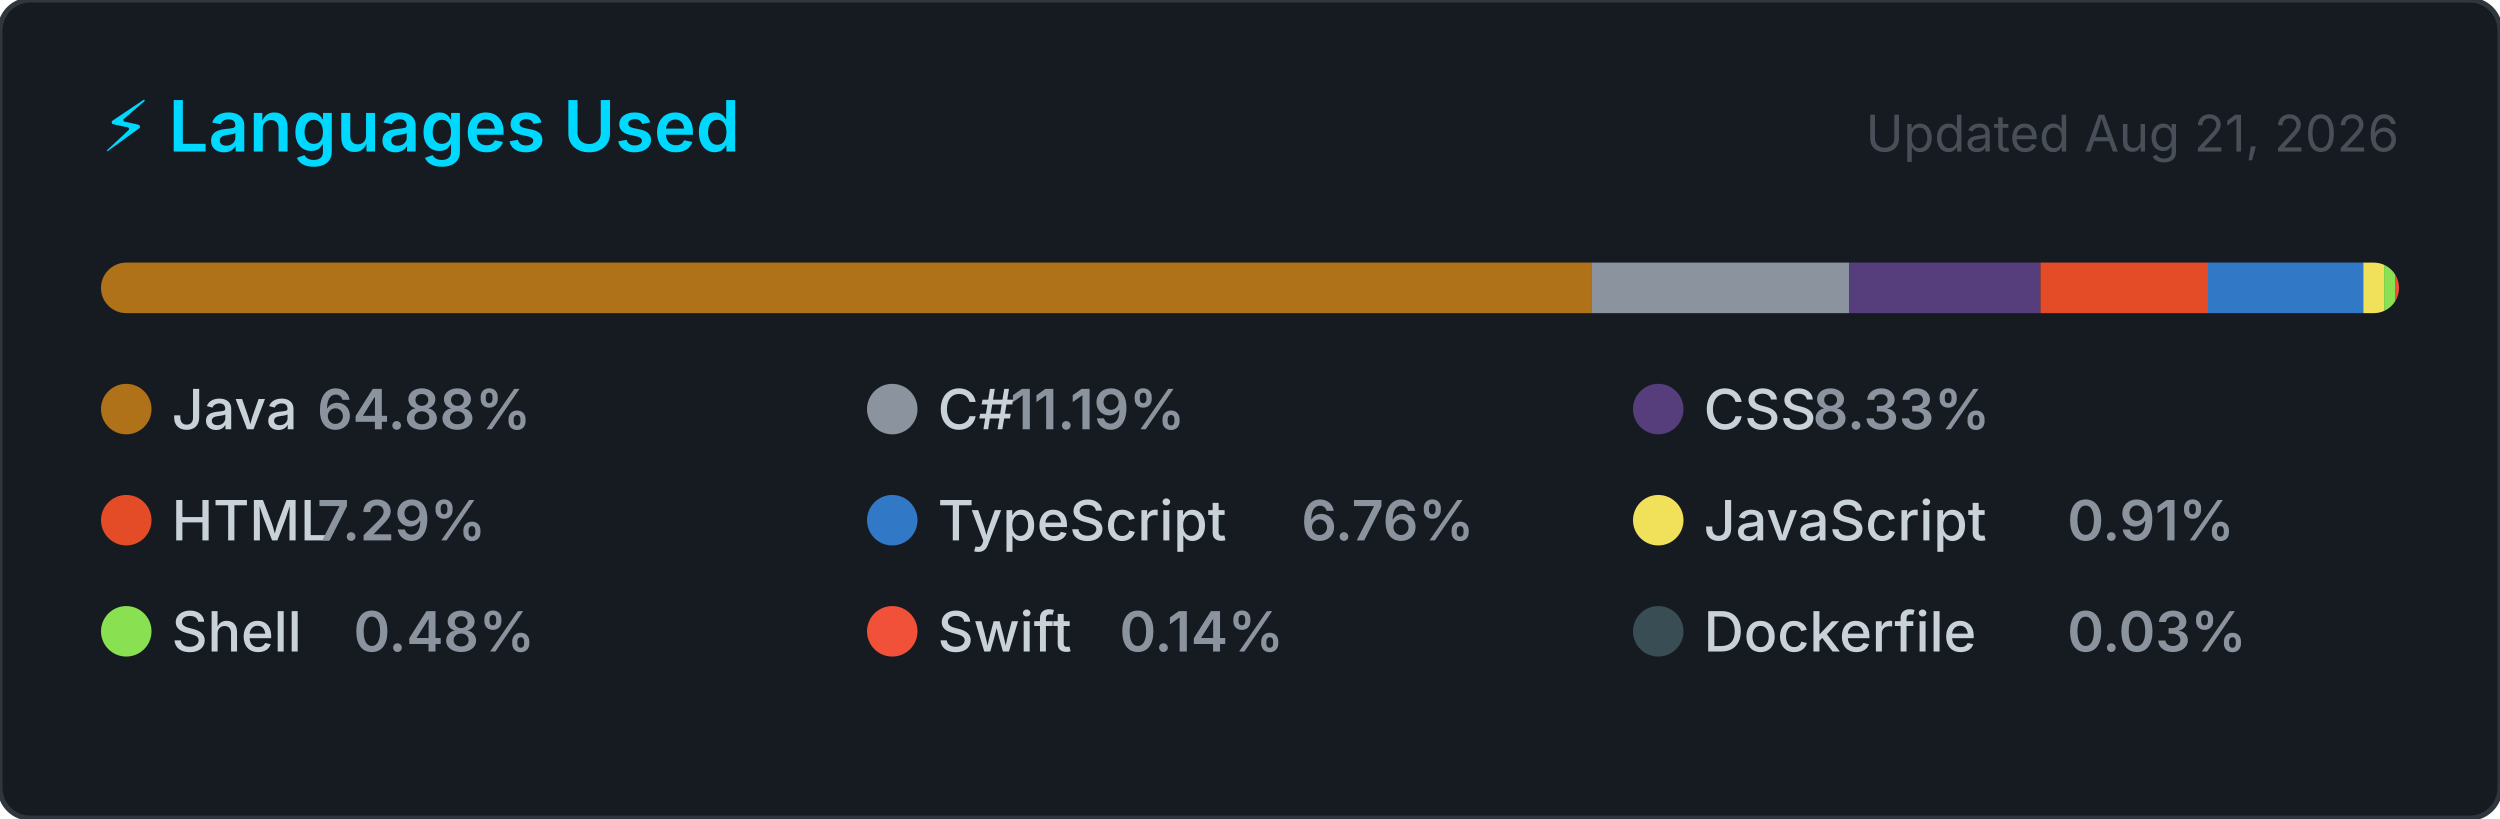
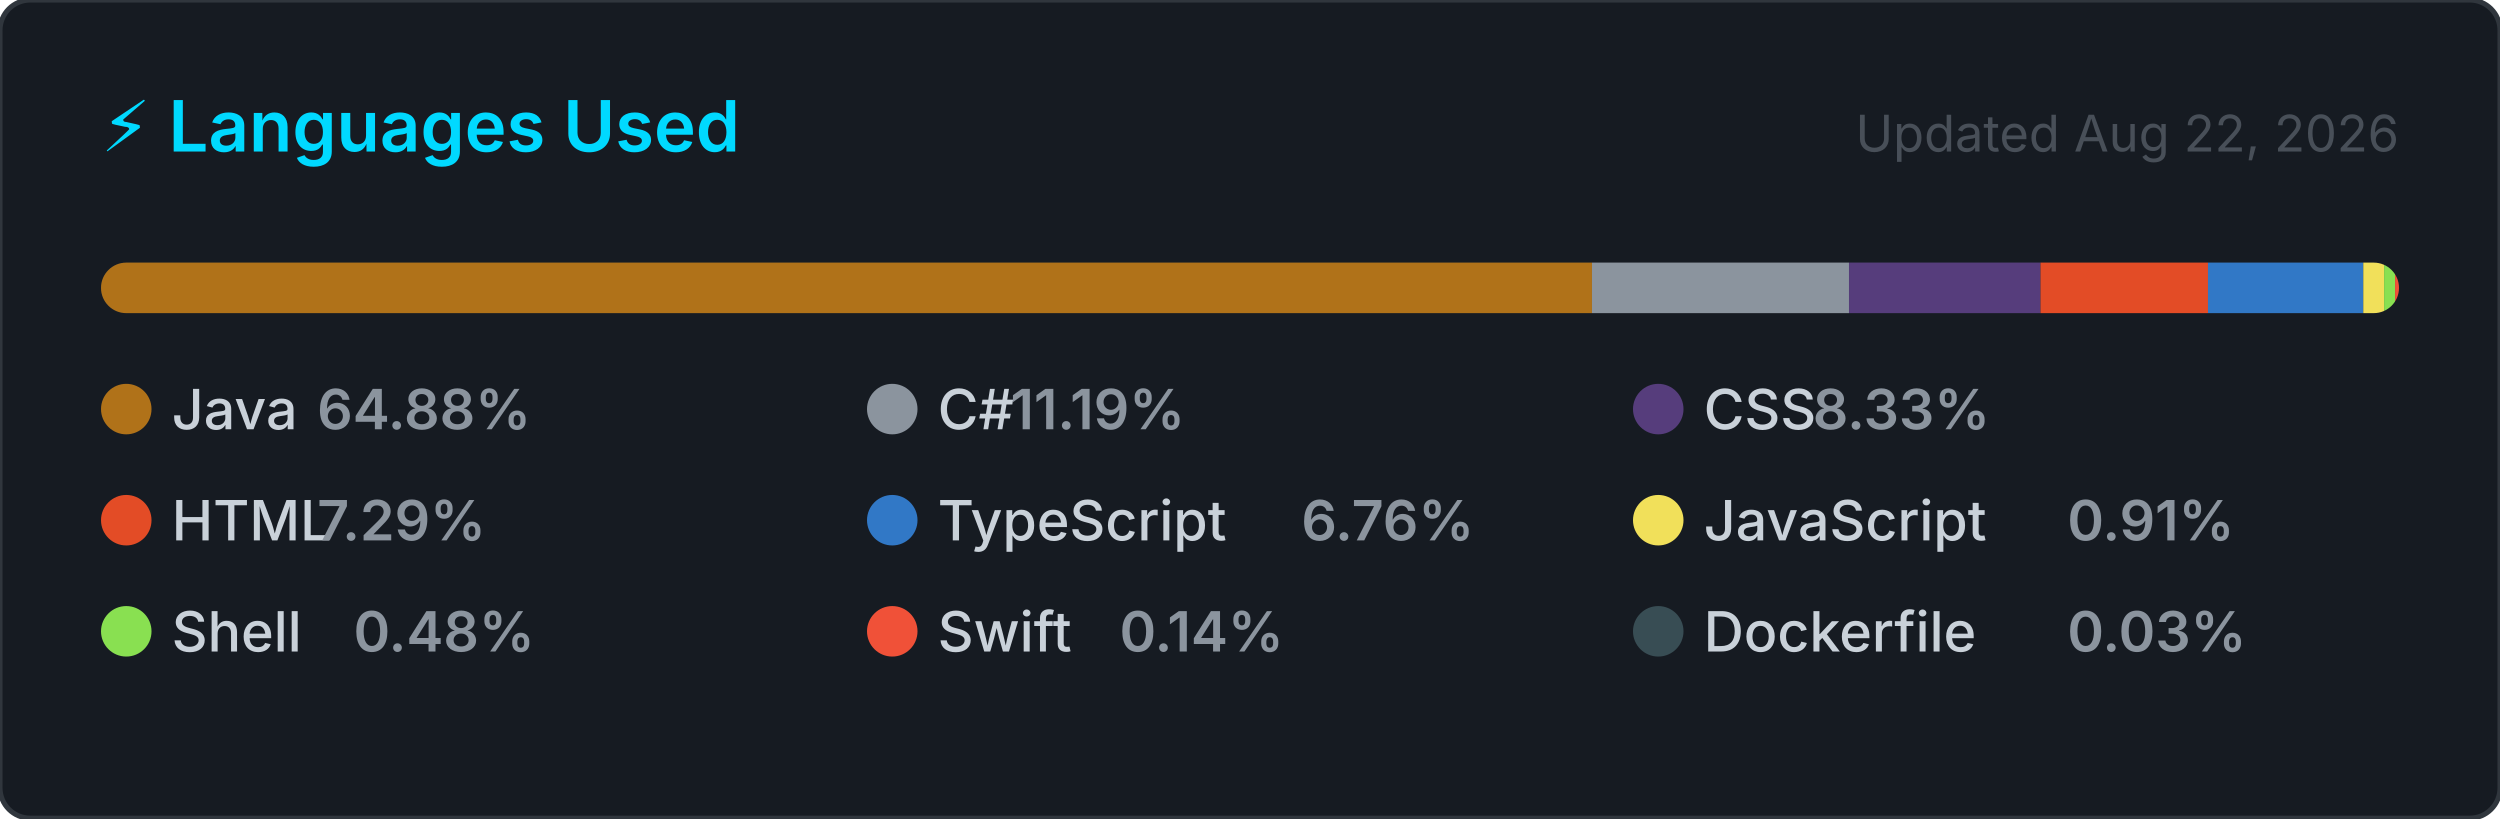
<svg xmlns="http://www.w3.org/2000/svg" width="495" height="162" viewBox="0 0 495 162" role="img" aria-label="Top programming languages for NaXeMate">
  <style>
    .card      { fill: #161b22; stroke: #30363d; stroke-width: 1; }
    .title     { font: 600 14px -apple-system, BlinkMacSystemFont, 'Segoe UI', sans-serif; fill: #00D9FF; }
    .updated   { font: 400 10px -apple-system, BlinkMacSystemFont, 'Segoe UI', sans-serif; fill: #484f58; }
    .lang-name { font: 500 11px -apple-system, BlinkMacSystemFont, 'Segoe UI', sans-serif; fill: #c9d1d9; }
    .lang-pct  { font: 600 11px -apple-system, BlinkMacSystemFont, 'Segoe UI', sans-serif; fill: #8b949e; }
  </style>
  <defs>
    <clipPath id="bar-clip">
      <rect x="20" y="52" width="455" height="10" rx="5" />
    </clipPath>
  </defs>
  <rect width="495" height="162" rx="6" ry="6" class="card" />
  <text x="20" y="30" class="title">⚡ Languages Used</text>
-   <text x="475" y="30" class="updated" text-anchor="end">Updated Aug 21, 2026</text>
+   <text x="475" y="30" class="updated" text-anchor="end">Updated Aug 22, 2026</text>
  <rect x="20" y="52" width="455" height="10" rx="5" fill="#21262d" />
  <g clip-path="url(#bar-clip)">
    <rect x="20.00" y="52" width="295.21" height="10" fill="#b07219" />
    <rect x="315.21" y="52" width="50.89" height="10" fill="#8b949e" />
    <rect x="366.11" y="52" width="37.91" height="10" fill="#563d7c" />
    <rect x="404.02" y="52" width="33.16" height="10" fill="#e34c26" />
    <rect x="437.18" y="52" width="30.75" height="10" fill="#3178c6" />
    <rect x="467.93" y="52" width="4.12" height="10" fill="#f1e05a" />
    <rect x="472.05" y="52" width="2.17" height="10" fill="#89e051" />
    <rect x="474.22" y="52" width="2.00" height="10" fill="#F05138" />
    <rect x="476.22" y="52" width="2.00" height="10" fill="#384d54" />
  </g>
  <g transform="translate(20, 76)">
    <circle cx="5" cy="5" r="5" fill="#b07219" />
    <text x="14" y="9" class="lang-name">Java</text>
    <text x="14" y="9" class="lang-pct" dx="28.8">64.88%</text>
  </g>
  <g transform="translate(171.6667, 76)">
    <circle cx="5" cy="5" r="5" fill="#8b949e" />
    <text x="14" y="9" class="lang-name">C#</text>
    <text x="14" y="9" class="lang-pct" dx="14.4">11.19%</text>
  </g>
  <g transform="translate(323.3333, 76)">
    <circle cx="5" cy="5" r="5" fill="#563d7c" />
    <text x="14" y="9" class="lang-name">CSS</text>
    <text x="14" y="9" class="lang-pct" dx="21.6">8.33%</text>
  </g>
  <g transform="translate(20, 98)">
    <circle cx="5" cy="5" r="5" fill="#e34c26" />
    <text x="14" y="9" class="lang-name">HTML</text>
    <text x="14" y="9" class="lang-pct" dx="28.8">7.29%</text>
  </g>
  <g transform="translate(171.6667, 98)">
    <circle cx="5" cy="5" r="5" fill="#3178c6" />
    <text x="14" y="9" class="lang-name">TypeScript</text>
    <text x="14" y="9" class="lang-pct" dx="72">6.76%</text>
  </g>
  <g transform="translate(323.3333, 98)">
    <circle cx="5" cy="5" r="5" fill="#f1e05a" />
    <text x="14" y="9" class="lang-name">JavaScript</text>
    <text x="14" y="9" class="lang-pct" dx="72">0.91%</text>
  </g>
  <g transform="translate(20, 120)">
    <circle cx="5" cy="5" r="5" fill="#89e051" />
    <text x="14" y="9" class="lang-name">Shell</text>
    <text x="14" y="9" class="lang-pct" dx="36">0.48%</text>
  </g>
  <g transform="translate(171.6667, 120)">
    <circle cx="5" cy="5" r="5" fill="#F05138" />
    <text x="14" y="9" class="lang-name">Swift</text>
    <text x="14" y="9" class="lang-pct" dx="36">0.14%</text>
  </g>
  <g transform="translate(323.3333, 120)">
    <circle cx="5" cy="5" r="5" fill="#384d54" />
    <text x="14" y="9" class="lang-name">Dockerfile</text>
    <text x="14" y="9" class="lang-pct" dx="72">0.03%</text>
  </g>
</svg>
